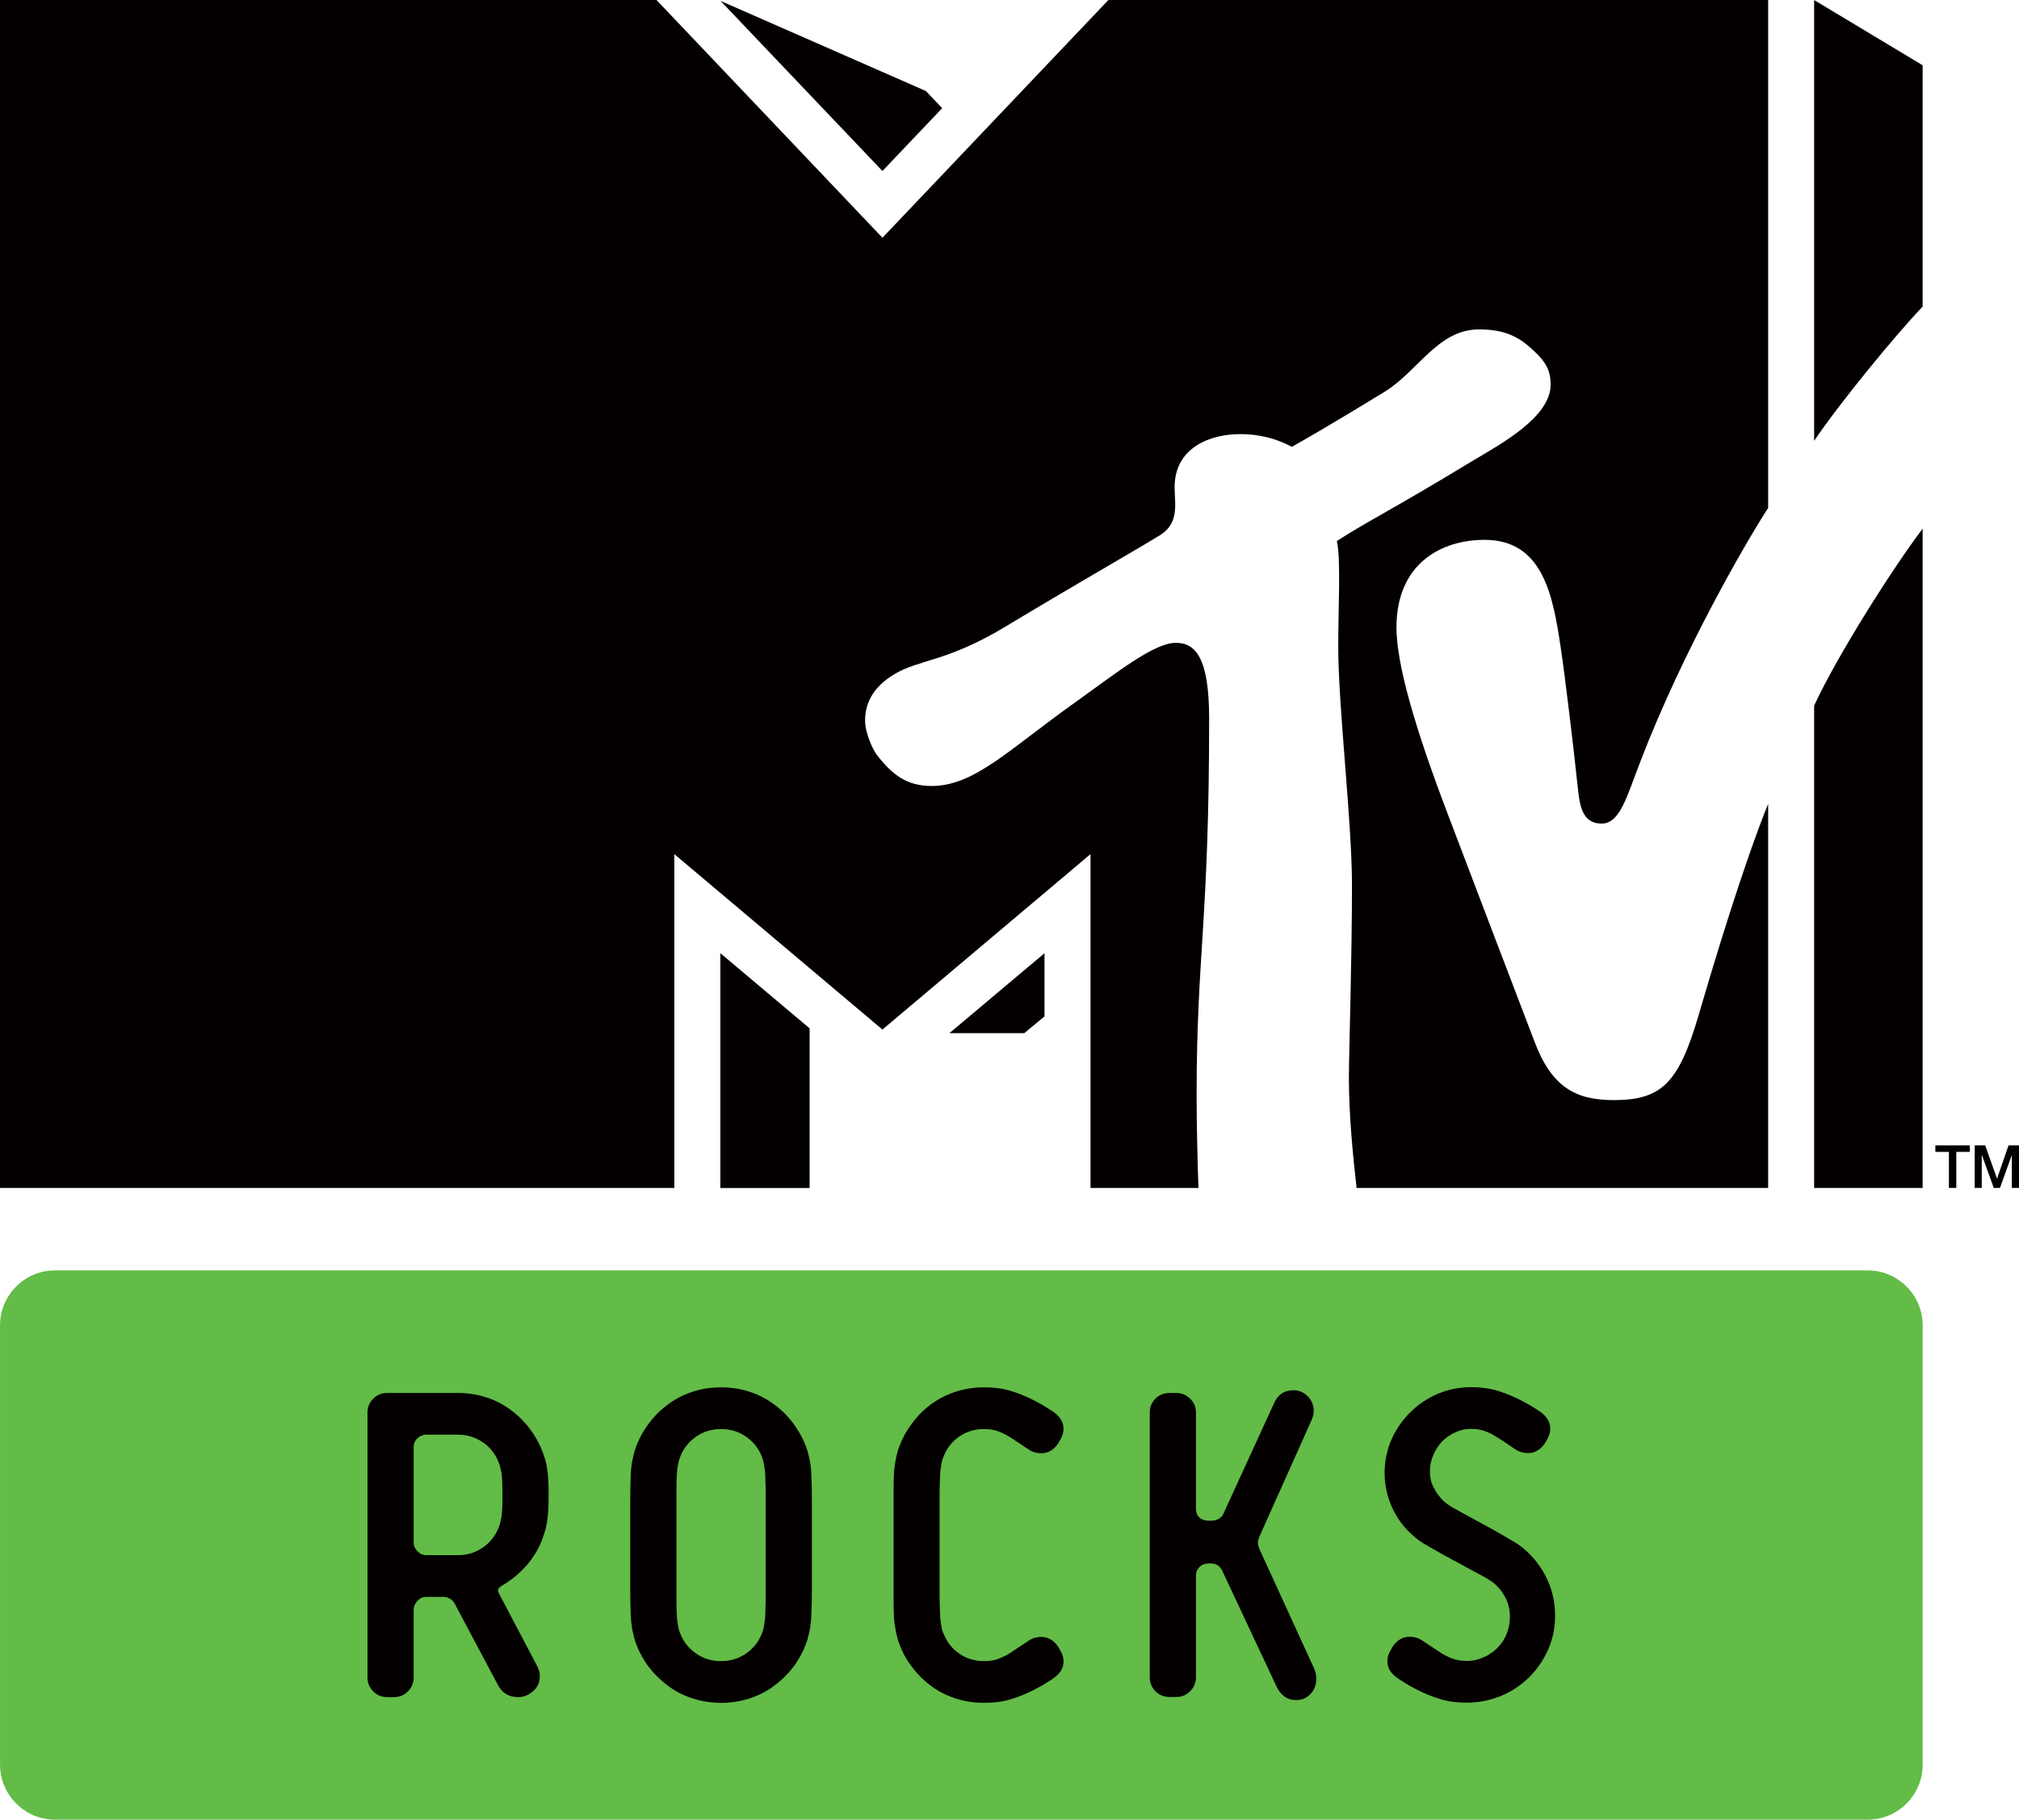
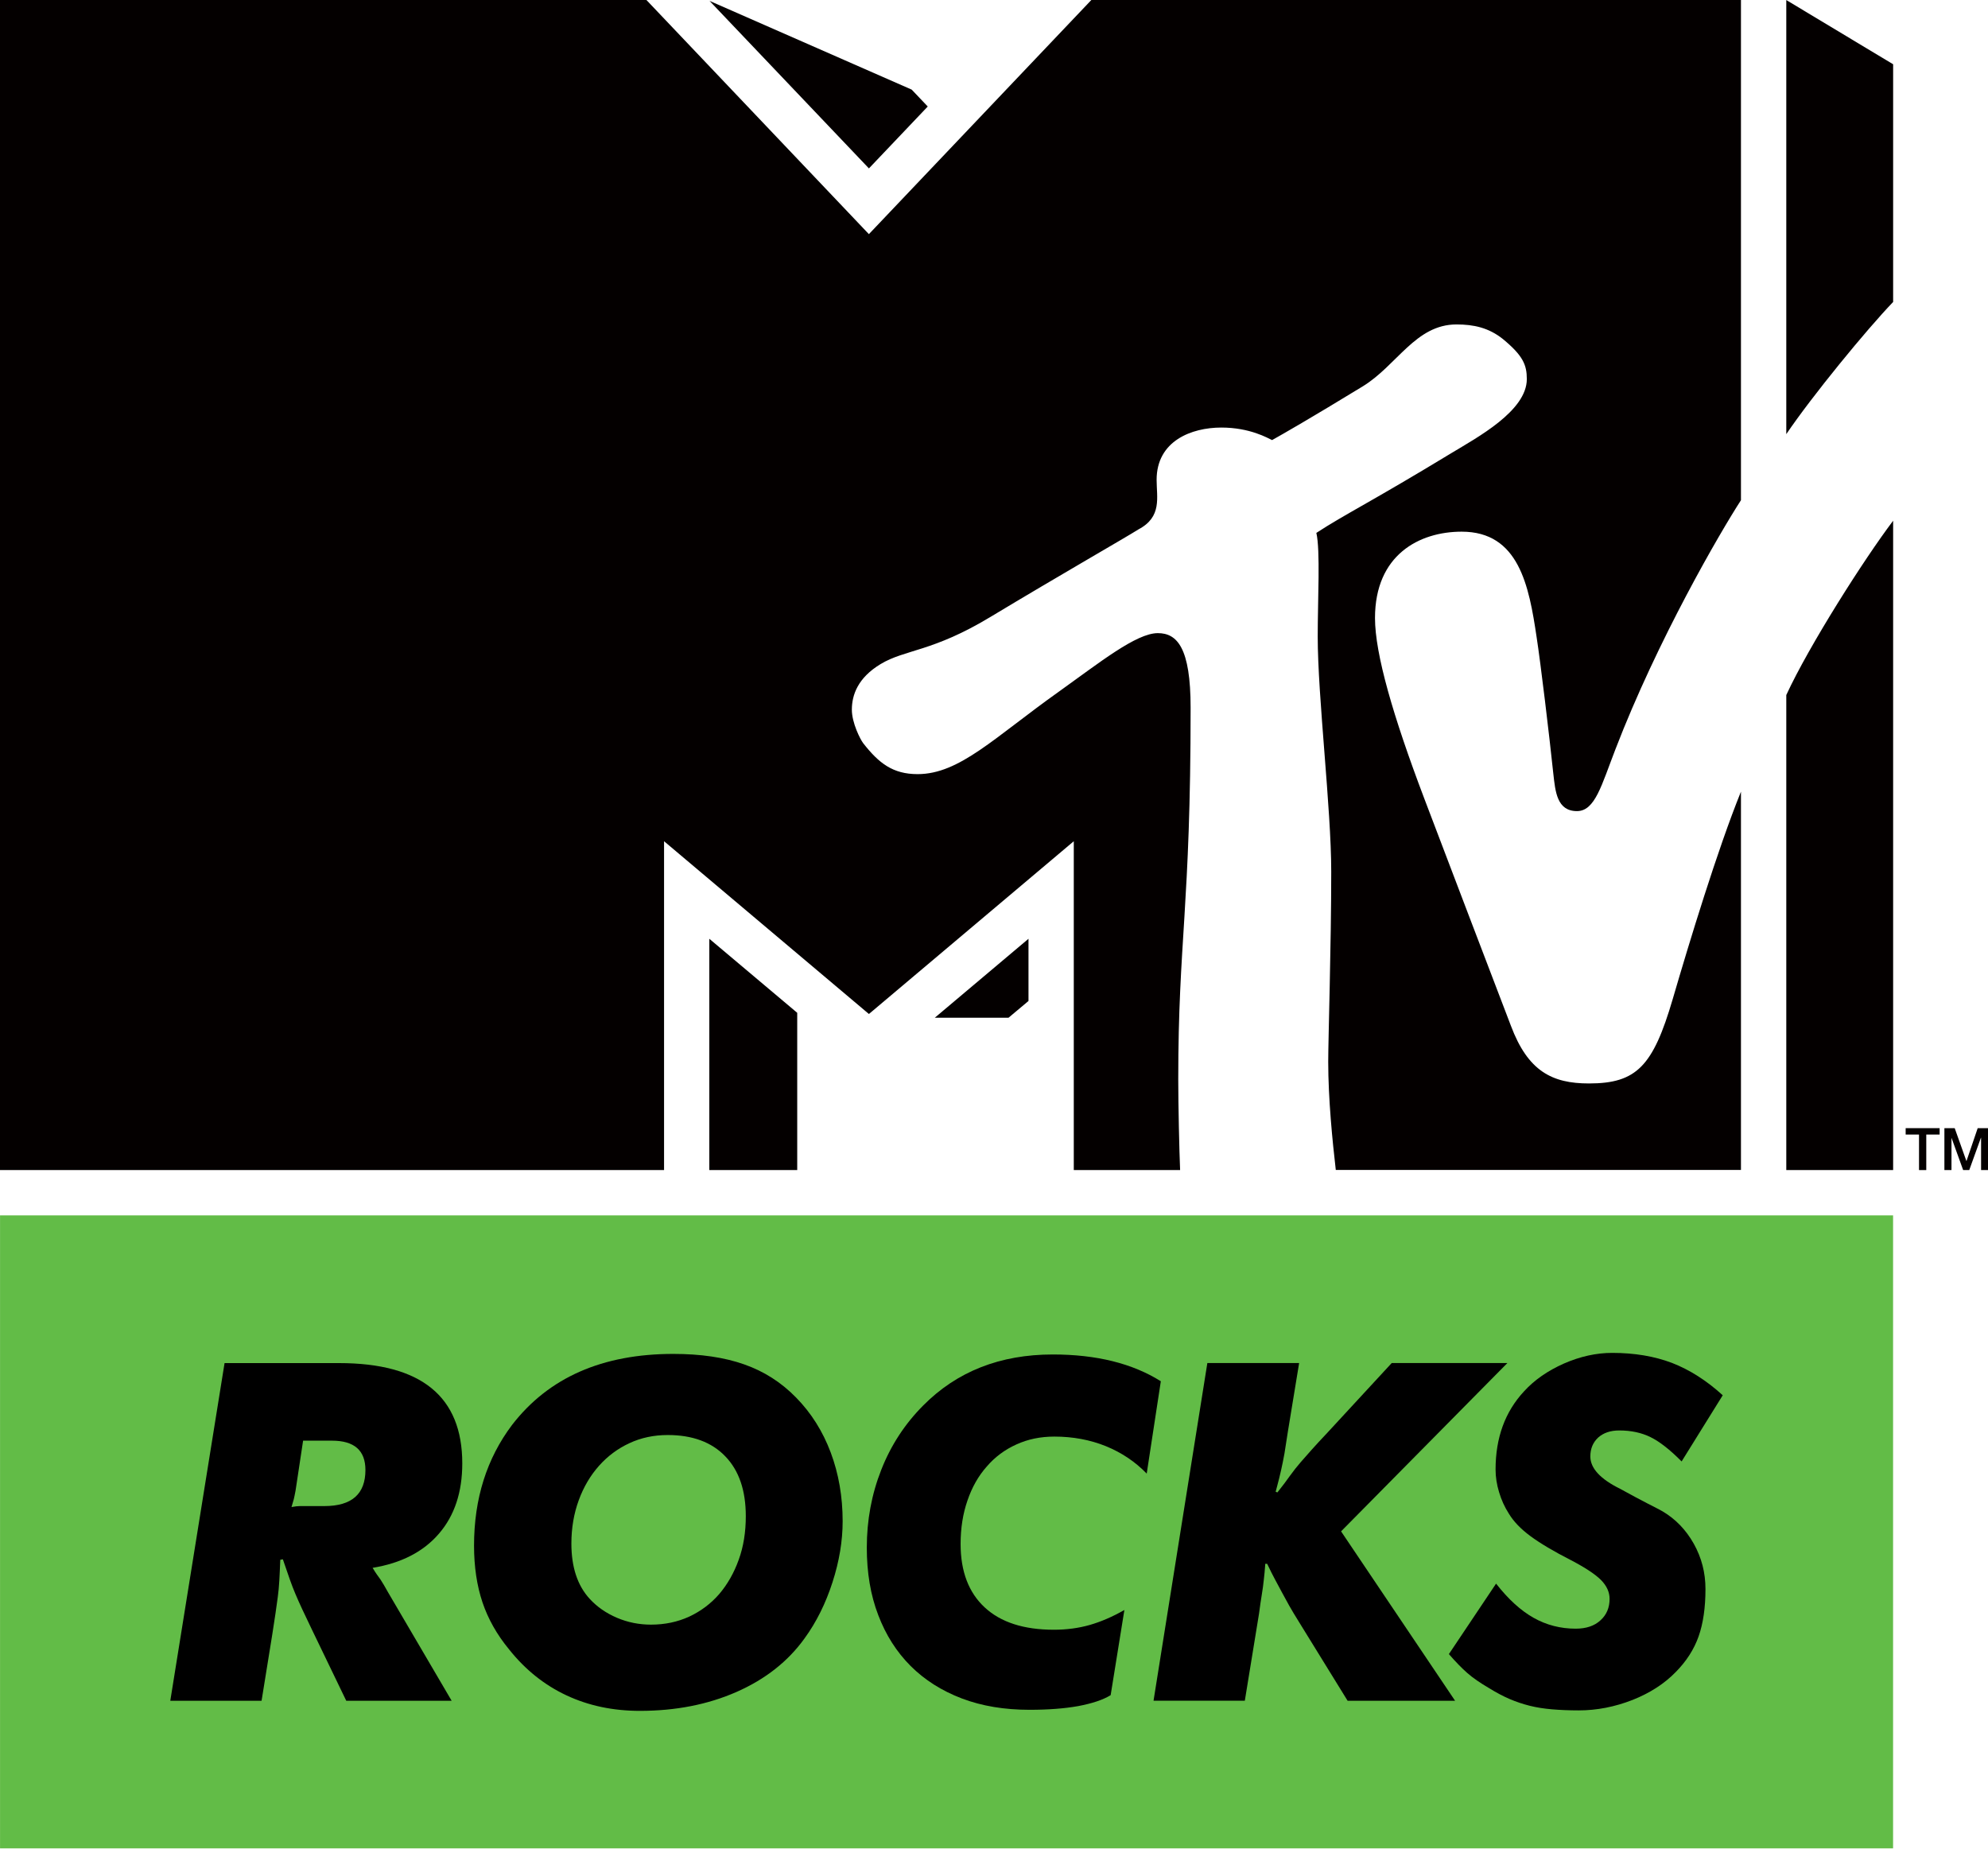
- <svg xmlns="http://www.w3.org/2000/svg" height="540.83" width="600" version="1.1">
-   <g transform="translate(16.44808,-560.7489)">
-     <g fill-rule="nonzero" transform="matrix(0.9999405,0,0,0.9999405,0.01688073,0.04948187)">
-       <path d="m554.94,1085.3c0,8.98-7.347,16.327-16.327,16.327h-538.74c-8.98,0-16.327-7.347-16.327-16.327v-130.62c0-8.98,7.347-16.327,16.327-16.327h538.74c8.98,0,16.327,7.347,16.327,16.327v130.62z" fill="#62bc47" />
-       <path d="m119.59,1023c2.806,0,5.255-0.765,7.398-2.245,2.194-1.48,3.725-3.418,4.694-5.867,0.357-0.765,0.612-1.786,0.867-3.061,0.204-1.276,0.306-3.214,0.306-5.919v-1.582c0-2.704-0.102-4.694-0.306-5.919-0.255-1.276-0.51-2.296-0.867-3.112-0.969-2.449-2.5-4.388-4.694-5.868-2.143-1.48-4.592-2.245-7.398-2.245h-9.337c-1.02,0-1.939,0.408-2.653,1.071-0.765,0.714-1.123,1.582-1.123,2.602v28.368c0,0.969,0.357,1.837,1.123,2.602,0.714,0.765,1.633,1.173,2.653,1.173h9.337zm13.011,9.133c-0.714,0.459-1.071,0.918-1.071,1.429,0,0.204,0.204,0.612,0.561,1.327l10.919,20.766c0.663,1.224,0.969,2.296,0.969,3.265,0,1.837-0.663,3.316-1.99,4.49s-2.755,1.786-4.439,1.786c-2.857,0-4.898-1.276-6.123-3.776l-12.858-24.184c-0.357-0.612-0.867-1.071-1.48-1.378-0.612-0.306-1.276-0.459-1.939-0.459h-4.847c-1.071,0-1.99,0.408-2.704,1.173-0.765,0.816-1.123,1.735-1.123,2.755v20.001c0,1.633-0.561,3.01-1.684,4.133-1.123,1.173-2.5,1.735-4.133,1.735h-2.092c-1.633,0-3.01-0.561-4.133-1.735-1.123-1.123-1.684-2.5-1.684-4.133v-78.625c0-1.684,0.561-3.061,1.684-4.184,1.123-1.173,2.551-1.735,4.184-1.735h20.97c3.061,0,5.919,0.459,8.674,1.378s5.204,2.245,7.398,3.929c2.245,1.684,4.184,3.725,5.816,6.021s2.908,4.796,3.776,7.5c0.459,1.224,0.765,2.653,0.969,4.286,0.255,1.684,0.357,4.082,0.357,7.194,0,3.163-0.102,5.561-0.357,7.194-0.204,1.633-0.51,3.112-0.969,4.337-1.02,3.368-2.653,6.378-4.847,8.98-2.194,2.602-4.796,4.796-7.806,6.531" fill="#040000" />
-       <path d="m197.83,1054.5c2.806,0,5.255-0.765,7.398-2.245,2.143-1.48,3.725-3.418,4.694-5.867,0.153-0.357,0.306-0.765,0.459-1.276,0.102-0.561,0.255-1.224,0.357-2.092,0.153-0.867,0.255-1.99,0.255-3.367,0.051-1.327,0.102-3.01,0.102-5v-29.287c0-1.99-0.051-3.674-0.102-5,0-1.378-0.102-2.449-0.255-3.316-0.102-0.918-0.255-1.582-0.357-2.041-0.153-0.459-0.306-0.918-0.459-1.378-0.969-2.449-2.551-4.388-4.694-5.867s-4.592-2.245-7.398-2.245-5.255,0.765-7.398,2.245c-2.143,1.48-3.725,3.418-4.694,5.867-0.153,0.459-0.306,0.918-0.459,1.378-0.102,0.459-0.255,1.123-0.408,2.041-0.102,0.867-0.204,1.939-0.255,3.316,0,1.327-0.051,3.01-0.051,5v29.287c0,1.99,0.051,3.674,0.051,5,0.051,1.378,0.153,2.5,0.255,3.367,0.153,0.867,0.306,1.531,0.408,2.092,0.153,0.51,0.306,0.918,0.459,1.276,0.969,2.449,2.551,4.388,4.694,5.867,2.143,1.48,4.592,2.245,7.398,2.245m0,12.398c-3.061,0-5.919-0.459-8.674-1.378s-5.204-2.194-7.398-3.929c-2.245-1.684-4.184-3.674-5.816-5.919-1.633-2.296-2.908-4.796-3.776-7.551-0.153-0.612-0.357-1.327-0.51-2.041-0.204-0.765-0.357-1.633-0.459-2.704-0.153-1.02-0.204-2.296-0.255-3.827-0.051-1.531-0.102-3.418-0.102-5.715v-27.654c0-2.245,0.051-4.184,0.102-5.715,0.051-1.48,0.102-2.806,0.255-3.827,0.102-1.071,0.255-1.939,0.459-2.653,0.153-0.765,0.357-1.429,0.51-2.041,0.867-2.704,2.143-5.204,3.776-7.5,1.633-2.347,3.572-4.337,5.816-6.021,2.194-1.684,4.643-3.01,7.398-3.929s5.612-1.378,8.674-1.378c3.061,0,5.919,0.459,8.674,1.378,2.704,0.918,5.204,2.245,7.398,3.929,2.245,1.684,4.184,3.674,5.816,6.021,1.633,2.296,2.908,4.796,3.776,7.5,0.153,0.612,0.357,1.276,0.51,2.041,0.204,0.714,0.357,1.582,0.459,2.653,0.153,1.02,0.204,2.347,0.255,3.827,0.051,1.531,0.102,3.47,0.102,5.715v27.654c0,2.296-0.051,4.184-0.102,5.715-0.051,1.531-0.102,2.806-0.255,3.827-0.102,1.071-0.255,1.939-0.459,2.704-0.153,0.714-0.357,1.429-0.51,2.041-0.867,2.755-2.143,5.255-3.776,7.551-1.633,2.245-3.572,4.235-5.816,5.919-2.194,1.735-4.694,3.01-7.398,3.929-2.755,0.918-5.612,1.378-8.674,1.378" fill="#040000" />
-       <path d="m275.99,1054.5c1.582,0,2.959-0.204,4.184-0.663s2.449-1.02,3.674-1.837l5.715-3.776c0.969-0.612,2.092-0.918,3.418-0.918,2.092,0,3.776,1.02,5.102,3.01l0.357,0.663c0.816,1.276,1.173,2.449,1.173,3.521,0,0.969-0.204,1.888-0.714,2.755-0.459,0.867-1.378,1.735-2.653,2.602-0.969,0.612-1.786,1.123-2.5,1.582-0.663,0.408-1.735,0.969-3.112,1.684-1.99,1.02-4.184,1.939-6.531,2.653-2.347,0.765-5.051,1.123-8.113,1.123s-5.919-0.459-8.674-1.378-5.204-2.194-7.449-3.929c-2.194-1.684-4.082-3.674-5.715-5.919-1.684-2.296-2.908-4.796-3.776-7.551-0.153-0.612-0.357-1.327-0.51-2.041-0.153-0.765-0.306-1.633-0.459-2.704-0.153-1.02-0.204-2.296-0.255-3.827-0.051-1.531-0.051-3.418-0.051-5.715v-27.654c0-2.245,0-4.184,0.051-5.715,0.051-1.48,0.102-2.806,0.255-3.827,0.153-1.071,0.306-1.939,0.459-2.653,0.153-0.765,0.357-1.429,0.51-2.041,0.867-2.704,2.092-5.204,3.776-7.5,1.633-2.347,3.521-4.337,5.715-6.021,2.245-1.684,4.694-3.01,7.449-3.929s5.612-1.378,8.674-1.378c3.061,0,5.766,0.357,8.113,1.123,2.347,0.714,4.541,1.633,6.531,2.653,1.378,0.714,2.449,1.276,3.112,1.684,0.714,0.459,1.531,1.02,2.5,1.582,1.276,0.867,2.194,1.786,2.653,2.653,0.51,0.867,0.714,1.786,0.714,2.704,0,1.071-0.357,2.245-1.173,3.521l-0.357,0.663c-1.327,1.99-3.01,3.01-5.102,3.01-1.327,0-2.449-0.306-3.418-0.918l-5.715-3.776c-1.224-0.765-2.449-1.378-3.674-1.837s-2.602-0.663-4.184-0.663c-2.806,0-5.255,0.765-7.398,2.245-2.092,1.48-3.674,3.418-4.592,5.867-0.204,0.459-0.357,0.918-0.51,1.378-0.102,0.459-0.204,1.123-0.357,2.041-0.153,0.867-0.204,1.939-0.255,3.316-0.051,1.327-0.102,3.01-0.102,5v29.287c0,1.99,0.051,3.674,0.102,5,0.051,1.378,0.102,2.5,0.255,3.367s0.255,1.531,0.357,2.092c0.153,0.51,0.306,0.918,0.51,1.276,0.918,2.449,2.5,4.388,4.592,5.867,2.143,1.48,4.592,2.245,7.398,2.245" fill="#040000" />
-       <path d="m374.73,1059.8c0,1.837-0.612,3.316-1.786,4.541-1.173,1.173-2.551,1.735-4.235,1.735-2.602,0-4.541-1.378-5.868-4.184l-16.174-34.491c-0.714-1.276-1.786-1.939-3.265-1.939h-0.663c-1.071,0-1.939,0.357-2.704,1.02-0.714,0.714-1.071,1.582-1.071,2.602v30.205c0,1.633-0.561,3.01-1.735,4.184-1.123,1.123-2.5,1.684-4.133,1.684h-1.99c-1.633,0-3.061-0.561-4.184-1.684-1.123-1.173-1.684-2.551-1.684-4.184v-78.625c0-1.684,0.561-3.061,1.684-4.184s2.551-1.684,4.184-1.684h1.99c1.633,0,3.01,0.561,4.133,1.684,1.173,1.123,1.735,2.5,1.735,4.184v28.317c0,1.225,0.306,2.194,1.02,2.806,0.714,0.663,1.633,0.969,2.755,0.969h0.765c0.816,0,1.531-0.153,2.245-0.561,0.663-0.408,1.173-0.918,1.429-1.633l14.898-32.501c1.123-2.704,3.061-4.082,5.867-4.082,1.633,0,3.061,0.612,4.235,1.786s1.786,2.653,1.786,4.388c0,0.612-0.102,1.173-0.255,1.684-0.204,0.51-0.357,1.02-0.561,1.429l-15.154,33.828c-0.408,0.867-0.612,1.633-0.612,2.194,0,0.612,0.204,1.378,0.612,2.245l15.97,34.899c0.51,1.02,0.765,2.143,0.765,3.368" fill="#040000" />
-       <path d="m428.35,1032.1c-0.612-0.612-1.327-1.173-2.143-1.684-0.816-0.561-2.398-1.429-4.643-2.602l-9.694-5.255c-2.602-1.48-4.388-2.5-5.408-3.112-0.969-0.612-1.888-1.276-2.653-1.99-2.806-2.347-4.949-5.153-6.48-8.47-1.531-3.317-2.296-6.786-2.296-10.46,0-3.572,0.714-6.888,2.092-10,1.378-3.061,3.265-5.766,5.612-8.062,2.347-2.347,5.102-4.133,8.164-5.459,3.112-1.276,6.327-1.939,9.745-1.939,3.061,0,5.766,0.357,8.113,1.123,2.347,0.714,4.49,1.633,6.531,2.653,1.378,0.714,2.398,1.276,3.112,1.684,0.714,0.459,1.531,0.969,2.5,1.582,1.276,0.867,2.194,1.786,2.653,2.653,0.51,0.816,0.714,1.786,0.714,2.704,0,1.071-0.357,2.245-1.173,3.521l-0.357,0.663c-1.327,1.99-3.01,3.01-5.102,3.01-1.327,0-2.449-0.306-3.418-0.918-0.408-0.255-1.173-0.714-2.143-1.429-1.02-0.714-2.194-1.48-3.623-2.347-1.173-0.816-2.398-1.378-3.623-1.837-1.224-0.459-2.602-0.663-4.184-0.663-1.633,0-3.214,0.357-4.694,1.071-1.48,0.663-2.755,1.582-3.878,2.704-1.071,1.173-1.939,2.5-2.602,4.082-0.663,1.531-0.969,3.163-0.969,4.847,0,1.735,0.357,3.316,1.123,4.745,0.714,1.429,1.684,2.755,2.908,3.98,0.357,0.357,0.867,0.765,1.582,1.224,0.714,0.51,2.194,1.327,4.439,2.551l8.878,4.847c2.602,1.48,4.592,2.602,5.868,3.418,1.327,0.765,2.347,1.48,3.163,2.194,2.857,2.449,5.102,5.357,6.786,8.827,1.633,3.418,2.449,7.092,2.449,11.021,0,3.674-0.714,7.092-2.143,10.255-1.429,3.163-3.368,5.919-5.715,8.215-2.398,2.347-5.204,4.133-8.368,5.459-3.214,1.276-6.531,1.939-10,1.939-3.061,0-5.766-0.357-8.113-1.123-2.347-0.714-4.541-1.633-6.531-2.653-1.378-0.714-2.449-1.276-3.112-1.684-0.714-0.459-1.531-0.969-2.5-1.582-1.276-0.867-2.194-1.786-2.653-2.602-0.51-0.867-0.714-1.786-0.714-2.755,0-1.071,0.357-2.245,1.173-3.521l0.357-0.663c1.327-1.99,3.01-3.01,5.102-3.01,1.327,0,2.449,0.306,3.418,0.918l5.715,3.776c1.224,0.816,2.449,1.378,3.674,1.837s2.602,0.663,4.184,0.663c1.735,0,3.368-0.357,4.949-1.071,1.582-0.663,2.959-1.633,4.133-2.806s2.092-2.551,2.755-4.184c0.612-1.582,0.969-3.265,0.969-5,0-3.571-1.327-6.684-3.929-9.286" fill="#040000" />
-       <path d="m386.71,913.86c-1.02-8.827-2.296-21.531-2.296-32.705,0-6.939,0.918-34.848,0.918-57.349,0-18.98-4.082-52.706-4.082-71.023,0-11.021,0.816-25.97-0.408-31.226,8.776-5.715,16.48-9.337,40.665-24.031,7.857-4.694,22.858-12.756,22.858-22.399,0-4.286-1.173-7.092-7.245-12.092-4.286-3.418-8.827-4.388-13.98-4.388-12.347,0-17.96,12.347-28.317,18.674-15.766,9.643-24.133,14.439-27.348,16.225-1.327-0.612-6.684-3.776-15.358-3.776-8.98,0-19.49,4.031-19.49,15.766,0,5.408,1.684,11.174-5.459,14.949-4.031,2.551-23.674,13.776-44.593,26.378-17.603,10.664-25.817,9.796-33.266,14.286-6.888,4.133-8.674,9.286-8.674,13.776,0,3.98,2.551,8.98,3.418,10.102,4.694,6.072,8.98,9.337,16.429,9.337,12.653,0,23.113-11.021,42.655-24.899,12.143-8.674,23.317-17.654,29.848-17.654,5.816,0,9.898,4.388,9.898,22.501,0,60.563-3.725,70.155-3.725,112.2,0,7.551,0.306,21.531,0.561,27.348h-32.093v-99.238l-61.839,52.145-61.839-52.145v99.238h-200.41v-353.12h195.11l67.145,70.666,67.145-70.666h196.08v150.97c-6.225,9.592-25.154,42.042-37.909,75.207-4.184,10.817-6.123,18.623-11.582,18.623-6.072,0-6.582-5.97-7.143-11.276-1.224-11.633-3.827-33.317-5.051-41.277-2.296-15.46-5.357-31.787-22.603-31.787-12.807,0-26.174,6.99-26.174,26.072,0,10.817,5.459,29.644,14.847,54.39,3.674,9.745,23.317,61.227,26.174,68.676,5.153,13.674,12.347,17.399,23.572,17.399,14.388,0,19.337-5.255,25.256-25.409,5-17.143,13.521-45.155,20.613-62.655v114.19h-122.3zm168.22-195.98,0,195.98-32.246,0,0-143.37c6.888-14.949,23.521-41.124,32.246-52.604m-32.246-26.123,0-131.02,32.246,19.388,0,71.737c-7.908,8.266-24.491,28.419-32.246,39.899m-259.14-98.881-17.756,18.674-48.114-50.563,61.022,26.787,4.847,5.102zm2.143,274.96,22.246,0,6.021-5,0-18.776-28.266,23.776zm-68.064,46.022,26.532,0,0-47.451-26.532-22.348,0,69.798z" fill="#040000" />
-       <path d="m558.71,901.19,10.255,0,0,1.939-4.031,0,0,10.715-2.194,0,0-10.715-4.031,0,0-1.939z" fill="#040000" />
-       <path d="m570.41,901.19,3.112,0,3.521,9.898,0,0,3.418-9.898,3.112,0,0,12.653-2.143,0,0-9.745,0,0-3.521,9.745-1.837,0-3.521-9.745-0.051,0,0,9.745-2.092,0,0-12.653z" fill="#040000" />
-     </g>
+ <svg xmlns="http://www.w3.org/2000/svg" height="557.8" width="600" version="1.1">
+   <g fill="#040000">
+     <path d="m403.16 353.11c-1.02-8.83-2.29-21.53-2.29-32.71 0-6.94 0.91-34.84 0.91-57.34 0-18.98-4.08-52.7-4.08-71.02 0-11.02 0.82-25.97-0.41-31.22 8.78-5.72 16.48-9.34 40.67-24.03 7.85-4.75 22.85-12.76 22.85-22.4 0-4.28-1.17-7.09-7.24-12.09-4.29-3.419-8.83-4.388-13.98-4.388-12.35 0-17.96 12.348-28.27 18.668-15.81 9.65-24.18 14.44-27.39 16.23-1.33-0.61-6.69-3.78-15.31-3.78-9.03 0-19.54 4.03-19.54 15.77 0 5.35 1.69 11.17-5.46 14.95-4.03 2.55-23.67 13.77-44.59 26.37-17.6 10.66-25.81 9.8-33.26 14.29-6.84 4.13-8.67 9.28-8.67 13.77 0 3.98 2.55 8.98 3.42 10.1 4.74 6.07 8.97 9.34 16.42 9.34 12.66 0 23.11-11.02 42.65-24.9 12.15-8.67 23.32-17.65 29.85-17.65 5.82 0 9.9 4.39 9.9 22.5 0 60.56-3.73 70.15-3.73 112.19 0 7.55 0.31 21.53 0.56 27.34h-32.09v-99.23l-61.83 52.14-61.83-52.14v99.23h-200.42v-353.1h195.1l67.14 70.66 67.14-70.66h196.06v150.96c-6.22 9.59-25.15 42.04-37.9 75.2-4.19 10.81-6.13 18.62-11.59 18.62-6.07 0-6.53-5.92-7.14-11.28-1.22-11.63-3.82-33.31-5.05-41.27-2.29-15.46-5.36-31.78-22.6-31.78-12.81 0-26.17 6.99-26.17 26.07 0 10.81 5.46 29.64 14.84 54.38 3.68 9.75 23.32 61.22 26.18 68.67 5.15 13.68 12.39 17.4 23.56 17.4 14.39 0 19.34-5.26 25.26-25.41 5-17.14 13.52-45.15 20.61-62.65v114.16h-122.3zm168.21-195.97v195.97h-32.25v-143.36c6.89-14.95 23.52-41.07 32.25-52.6m-32.25-26.12v-131.02l32.25 19.386v71.732c-7.96 8.265-24.49 28.422-32.25 39.892m-259.12-98.871-17.75 18.673-48.11-50.56 61.02 26.784 4.85 5.102zm2.14 274.98h22.25l6.02-5.05v-18.77l-28.27 23.82zm-68.06 45.97h26.53v-47.45l-26.53-22.34v69.79z" />
+     <path d="m575.15 340.46h10.25v1.93h-4.03v10.72h-2.19v-10.72h-4.03v-1.93z" />
+     <path d="m586.84 340.46h3.11l3.52 9.89h0.05l3.37-9.89h3.11v12.65h-2.09v-9.75h-0.05l-3.52 9.75h-1.84l-3.52-9.75v9.75h-2.14v-12.65z" />
+   </g>
+   <path d="m571.35 557.8h-571.34l0.002-191.02h571.34v191.02z" fill="#62bc47" />
+   <g>
+     <path d="m89.193 449.91c-0.203 1.13-0.406 1.97-0.521 2.52-0.174 0.55-0.405 1.36-0.695 2.37 1.1-0.2 1.939-0.29 2.518-0.29h2.518 4.891c8.276 0 12.386-3.65 12.386-10.88 0-5.91-3.36-8.86-10.1-8.86h-8.711l-2.286 15.14zm15.307 63.35-10.416-21.59c-1.129-2.34-2.055-4.31-2.836-5.96-0.753-1.62-1.448-3.16-2.055-4.6-0.608-1.42-1.187-2.95-1.766-4.58-0.55-1.65-1.244-3.61-2.055-5.96l-0.781 0.15c-0.087 2.43-0.203 4.54-0.289 6.28-0.087 1.73-0.261 3.38-0.464 4.95-0.202 1.59-0.434 3.24-0.694 4.97-0.261 1.74-0.608 3.88-0.984 6.43l-3.213 19.91h-27.552l16.381-101.9h34.554c24.81 0 37.19 10.1 37.19 30.27 0 8.68-2.34 15.75-7.03 21.19-4.69 5.47-11.37 8.91-20.03 10.33 0.49 0.84 0.93 1.5 1.28 2 0.37 0.52 0.72 1.01 1.1 1.53 0.34 0.52 0.69 1.07 1.04 1.68 0.37 0.61 0.81 1.39 1.3 2.28l19.13 32.62h-31.81z" />
+     <path d="m201.53 433.07c-4.19 0-8.04 0.81-11.57 2.46-3.51 1.62-6.57 3.91-9.15 6.8-2.6 2.92-4.66 6.37-6.14 10.42-1.47 4.02-2.22 8.36-2.22 13.08 0 7.12 1.85 12.68 5.52 16.67 2.23 2.43 4.98 4.34 8.25 5.73s6.69 2.06 10.25 2.06c4.19 0 8.04-0.81 11.57-2.43 3.51-1.65 6.52-3.91 9.03-6.8 2.49-2.93 4.46-6.37 5.88-10.34 1.45-3.99 2.14-8.36 2.14-13.17 0-7.75-2.05-13.77-6.19-18.05-4.11-4.29-9.93-6.43-17.37-6.43m1.68-24.48c8.28 0 15.37 1.04 21.36 3.15 5.96 2.08 11.2 5.41 15.69 10.01 4.6 4.69 8.07 10.22 10.47 16.62 2.38 6.36 3.59 13.28 3.59 20.72 0 5.9-1.01 12.07-3.07 18.43-2.05 6.37-4.86 12.02-8.42 16.91-4.98 6.94-11.83 12.33-20.49 16.15-8.68 3.82-18.4 5.73-29.23 5.73-8.07 0-15.43-1.54-22.11-4.66-6.69-3.13-12.45-7.73-17.34-13.87-3.7-4.48-6.36-9.23-8.04-14.21-1.68-5-2.55-10.71-2.55-17.13 0-14.18 3.85-26.31 11.49-36.44 11.03-14.27 27.23-21.41 48.65-21.41" />
+     <path d="m335.21 511.57c-2.34 1.44-5.61 2.51-9.78 3.3-4.2 0.75-9.09 1.12-14.7 1.12-7.56 0-14.36-1.12-20.41-3.41-6.1-2.32-11.25-5.59-15.48-9.81-4.23-4.23-7.5-9.35-9.78-15.37-2.32-6.02-3.45-12.82-3.45-20.35 0-8.27 1.45-16.09 4.37-23.5 2.9-7.38 7.12-13.83 12.62-19.36 10.19-10.3 23.24-15.43 39.16-15.43 13.17 0 24.02 2.7 32.59 8.08l-4.26 27.87c-3.47-3.59-7.58-6.34-12.33-8.28-4.74-1.91-9.92-2.89-15.54-2.89-4.19 0-7.98 0.78-11.46 2.37-3.47 1.56-6.48 3.79-8.94 6.66-2.52 2.83-4.46 6.25-5.82 10.24-1.39 4-2.08 8.37-2.08 13.14 0 8.28 2.43 14.65 7.26 19.13 4.86 4.52 11.84 6.75 20.9 6.75 3.88 0 7.49-0.49 10.85-1.45 3.39-0.98 6.83-2.46 10.42-4.51l-4.14 25.7z" />
+     <path d="m382.13 466.89c-0.09 2.14-0.2 3.96-0.29 5.5-0.12 1.53-0.23 3.01-0.41 4.37-0.14 1.39-0.34 2.86-0.6 4.43-0.26 1.59-0.55 3.5-0.84 5.76l-4.29 26.3h-27.55l16.24-101.9h27.7l-3.39 20.66c-0.41 2.64-0.75 4.87-1.04 6.66-0.32 1.79-0.67 3.47-1.02 5.04-0.34 1.59-0.78 3.21-1.21 4.89-0.46 1.68-1.01 3.76-1.62 6.22" />
+     <path d="m381.83 472.39-9.03-13.02 11.95-9.29 0.78 0.31c1.54-1.93 2.81-3.61 3.82-5.06 1.02-1.42 2.09-2.75 3.13-3.97 1.07-1.21 2.23-2.51 3.44-3.9 1.22-1.39 2.78-3.04 4.6-4.98l19.51-21.13h34.91l-50.19 50.79 34.41 51.12h-32.44l-14.65-23.74c-1.21-1.94-2.2-3.59-2.98-4.97-0.75-1.39-1.47-2.7-2.14-3.91-0.66-1.22-1.36-2.49-2.05-3.82-0.73-1.33-1.54-2.98-2.46-4.89h-0.61" />
+     <path d="m451.53 477.91c3.67 4.69 7.43 8.13 11.34 10.33 3.85 2.17 8.1 3.27 12.68 3.27 3.18 0 5.67-0.84 7.49-2.52 1.86-1.67 2.75-3.85 2.75-6.48 0-2.05-0.87-3.93-2.57-5.67-1.74-1.74-4.75-3.73-9.06-5.99-5.18-2.64-9.26-5.07-12.22-7.24-2.98-2.2-5.15-4.48-6.56-6.83-1.25-1.94-2.23-4.08-2.93-6.42-0.72-2.35-1.07-4.63-1.07-6.89 0-9.58 2.87-17.42 8.57-23.56 3.15-3.47 7.18-6.25 12.07-8.42 4.92-2.14 9.75-3.21 14.55-3.21 6.72 0 12.74 1.01 18.06 3.03 5.3 2.06 10.42 5.3 15.31 9.76l-12.41 19.97c-3.56-3.59-6.69-6.02-9.41-7.35s-5.84-2-9.4-2c-2.67 0-4.78 0.72-6.37 2.14-1.56 1.45-2.37 3.33-2.37 5.7 0 3.56 3.01 6.83 9.03 9.79 3.15 1.73 5.84 3.18 8.04 4.31 2.2 1.1 3.76 1.94 4.66 2.43 3.99 2.34 7.15 5.64 9.49 9.81 2.35 4.2 3.53 8.74 3.53 13.66 0 5.61-0.69 10.39-2.08 14.33-1.39 3.93-3.7 7.52-6.95 10.79-3.38 3.47-7.72 6.28-12.99 8.37-5.33 2.08-10.74 3.15-16.24 3.15-2.98 0-5.64-0.12-8.01-0.32-2.43-0.2-4.66-0.55-6.75-1.07-2.08-0.52-4.14-1.21-6.1-2.05-2.03-0.87-4.08-1.97-6.23-3.3-2.63-1.54-4.83-3.04-6.51-4.52-1.68-1.47-3.53-3.38-5.58-5.73l14.24-21.27z" />
  </g>
</svg>
